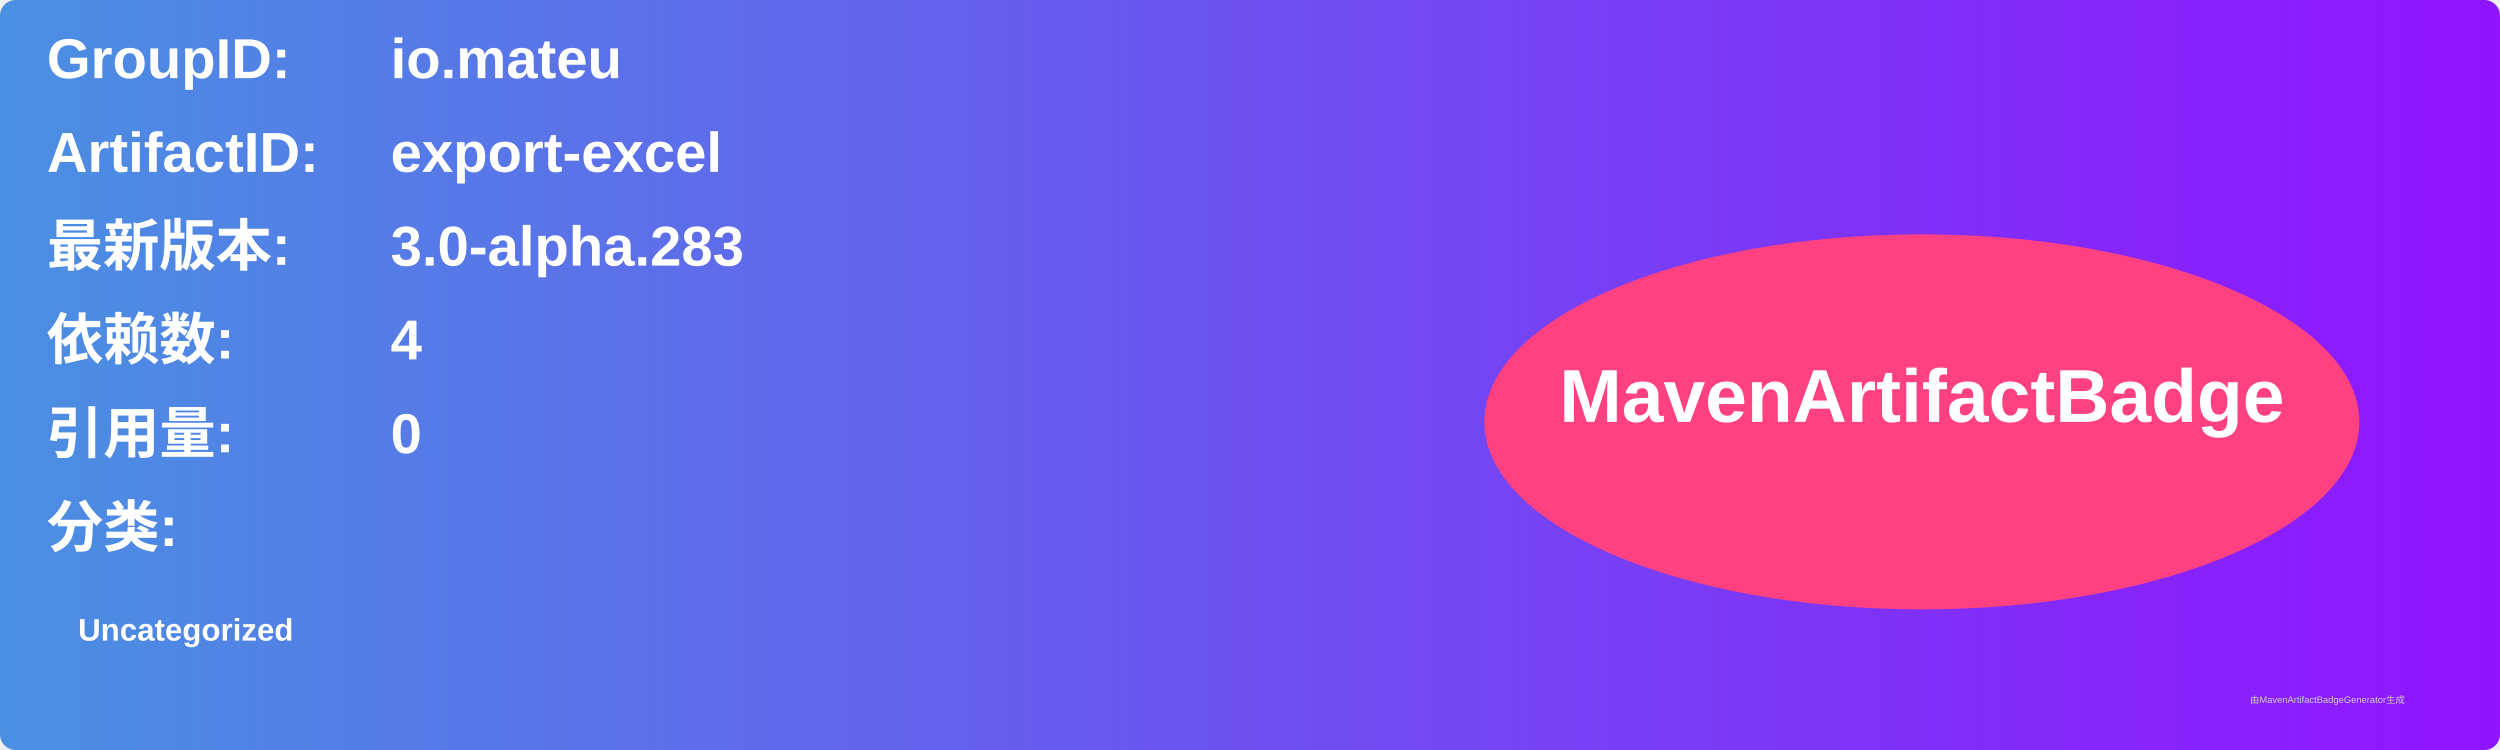
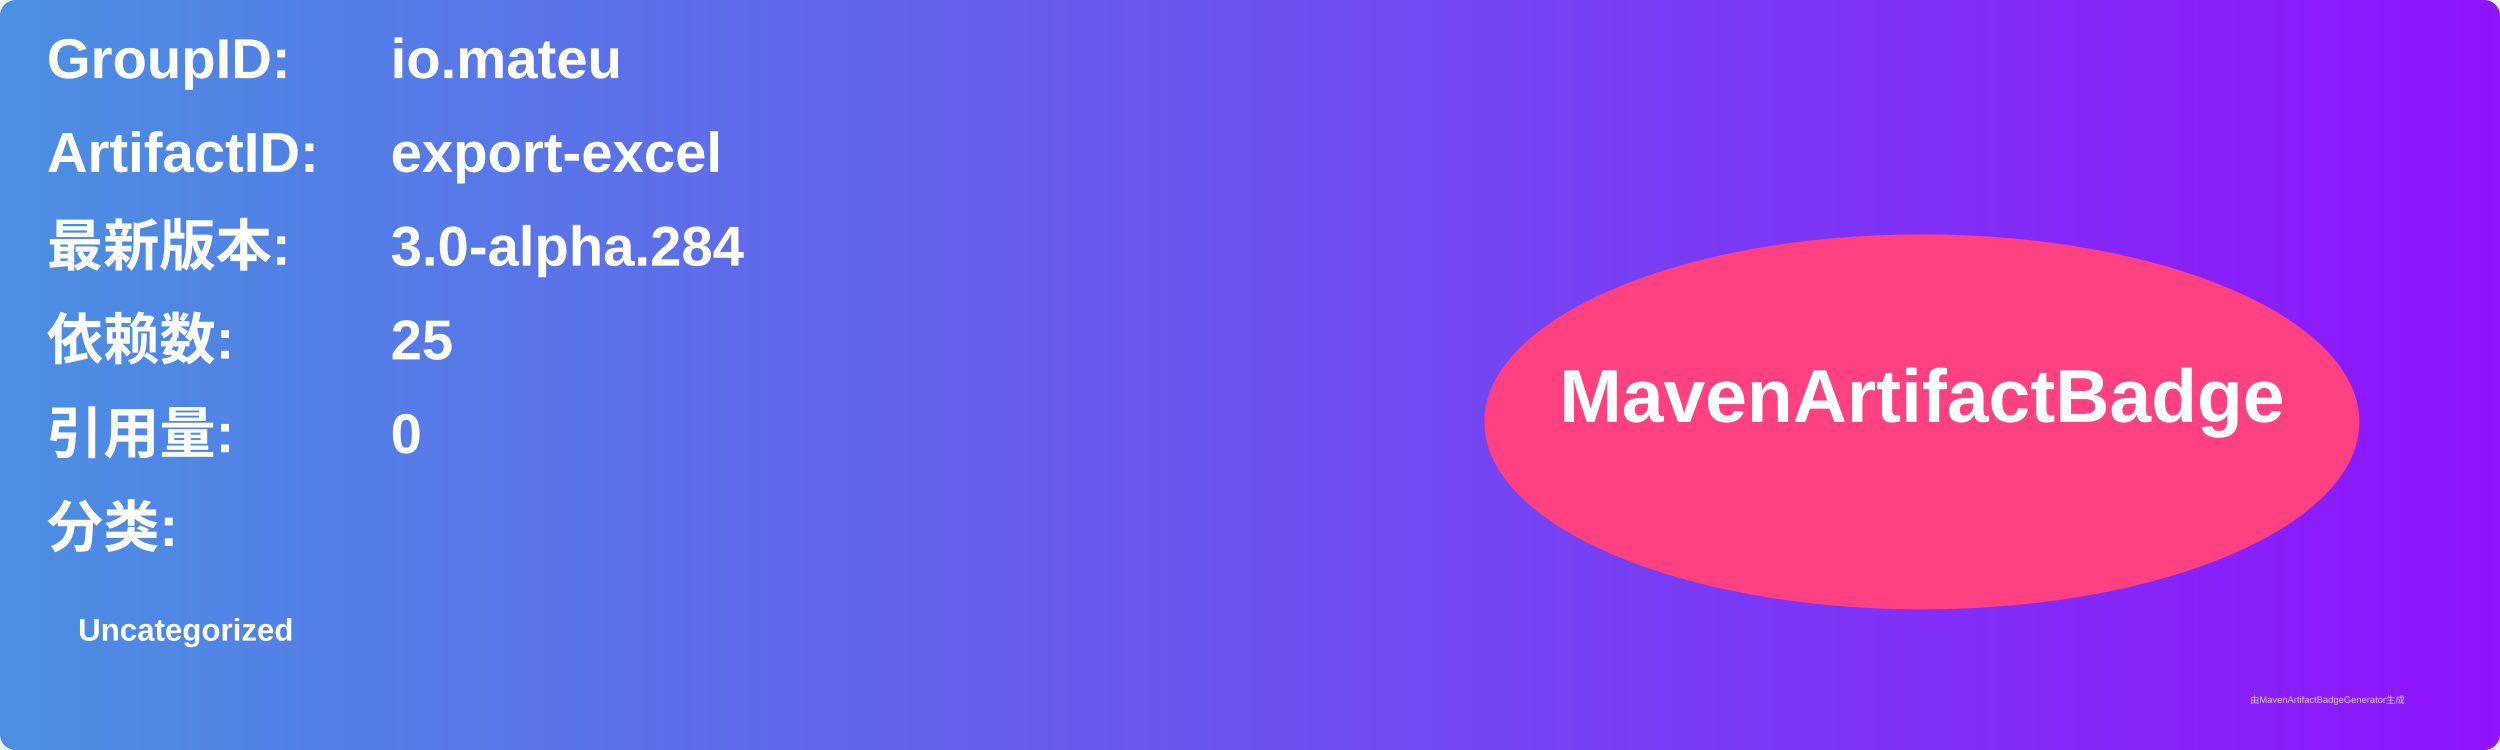
<svg xmlns="http://www.w3.org/2000/svg" width="800" height="240" viewBox="0 0 800 240">
  <linearGradient id="grad" x1="0%" y1="0%" x2="100%" y2="0%">
    <stop offset="0%" stop-color="#4a90e2" />
    <stop offset="100%" stop-color="#9013fe" />
  </linearGradient>
  <rect width="100%" height="100%" rx="5" ry="5" fill="url(#grad)" />
  <g transform="translate(15, 15)">
    <text x="0" y="10" font-family="Arial" font-size="18" fill="white" font-weight="bold" width="260">GroupID:</text>
    <text x="110" y="10" font-family="Arial" font-size="18" fill="white" font-weight="bold" width="460">io.mateu</text>
    <text x="0" y="40" font-family="Arial" font-size="18" fill="white" font-weight="bold" width="260">ArtifactID:</text>
    <text x="110" y="40" font-family="Arial" font-size="18" fill="white" font-weight="bold" width="460">export-excel</text>
    <text x="0" y="70" font-family="Arial" font-size="18" fill="white" font-weight="bold">最新版本:</text>
    <text x="110" y="70" font-family="Arial" font-size="18" fill="white" font-weight="bold">
-       <tspan font-weight="bold">3.0-alpha.283</tspan>
+       <tspan font-weight="bold">3.0-alpha.284</tspan>
    </text>
    <text x="0" y="100" font-family="Arial" font-size="18" fill="white" font-weight="bold">依赖数: </text>
    <text x="110" y="100" font-family="Arial" font-size="18" fill="white">
-       <tspan font-weight="bold">4</tspan>
+       <tspan font-weight="bold">25</tspan>
    </text>
    <text x="0" y="130" font-family="Arial" font-size="18" fill="white" font-weight="bold">引用量: </text>
    <text x="110" y="130" font-family="Arial" font-size="18" fill="white">
      <tspan font-weight="bold">0</tspan>
    </text>
    <text x="0" y="160" font-family="Arial" font-size="18" fill="white" font-weight="bold">分类:</text>
    <text x="10" y="190" font-family="Arial" font-size="10" fill="white">
      <tspan font-weight="bold">Uncategorized</tspan>
    </text>
    <ellipse cx="600" cy="120" rx="140" ry="60" fill="#ff4081" />
    <text x="600" y="120" text-anchor="middle" font-family="Arial" font-size="24" fill="white" font-weight="bold">MavenArtifactBadge</text>
  </g>
  <text x="720" y="225" font-family="Arial" font-size="3" fill="#d0d0d0">由MavenArtifactBadgeGenerator生成</text>
</svg>
